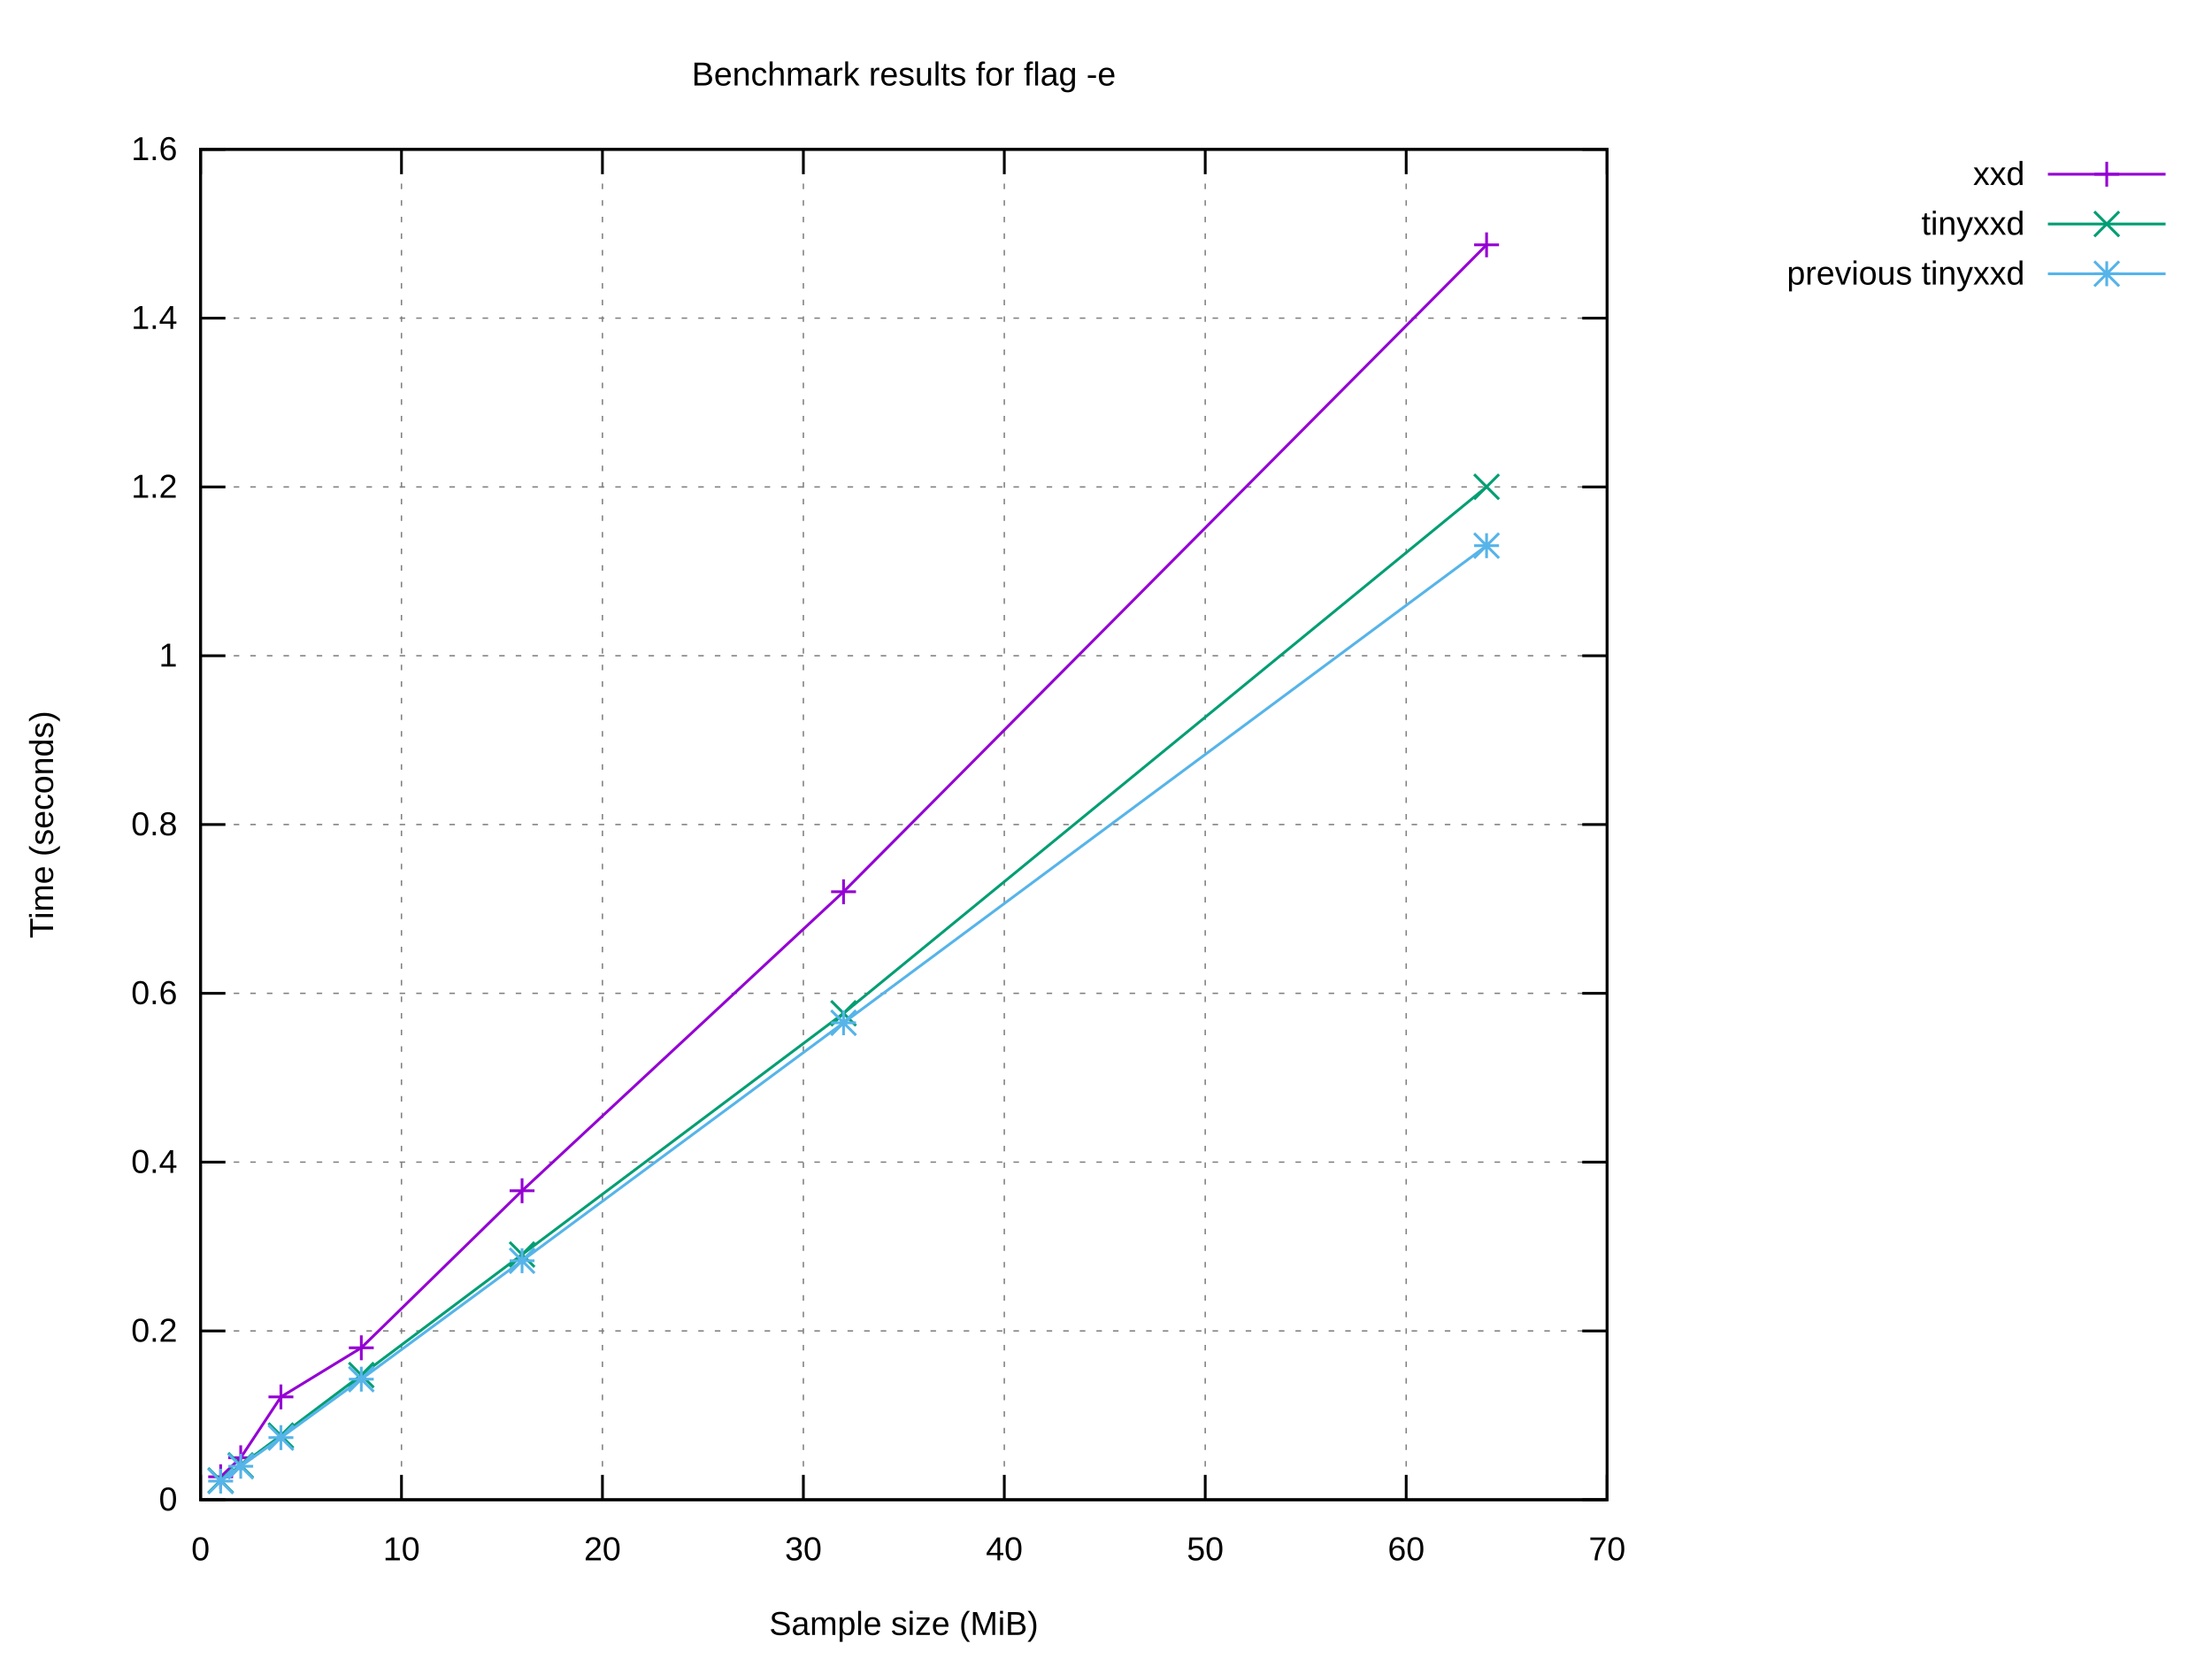
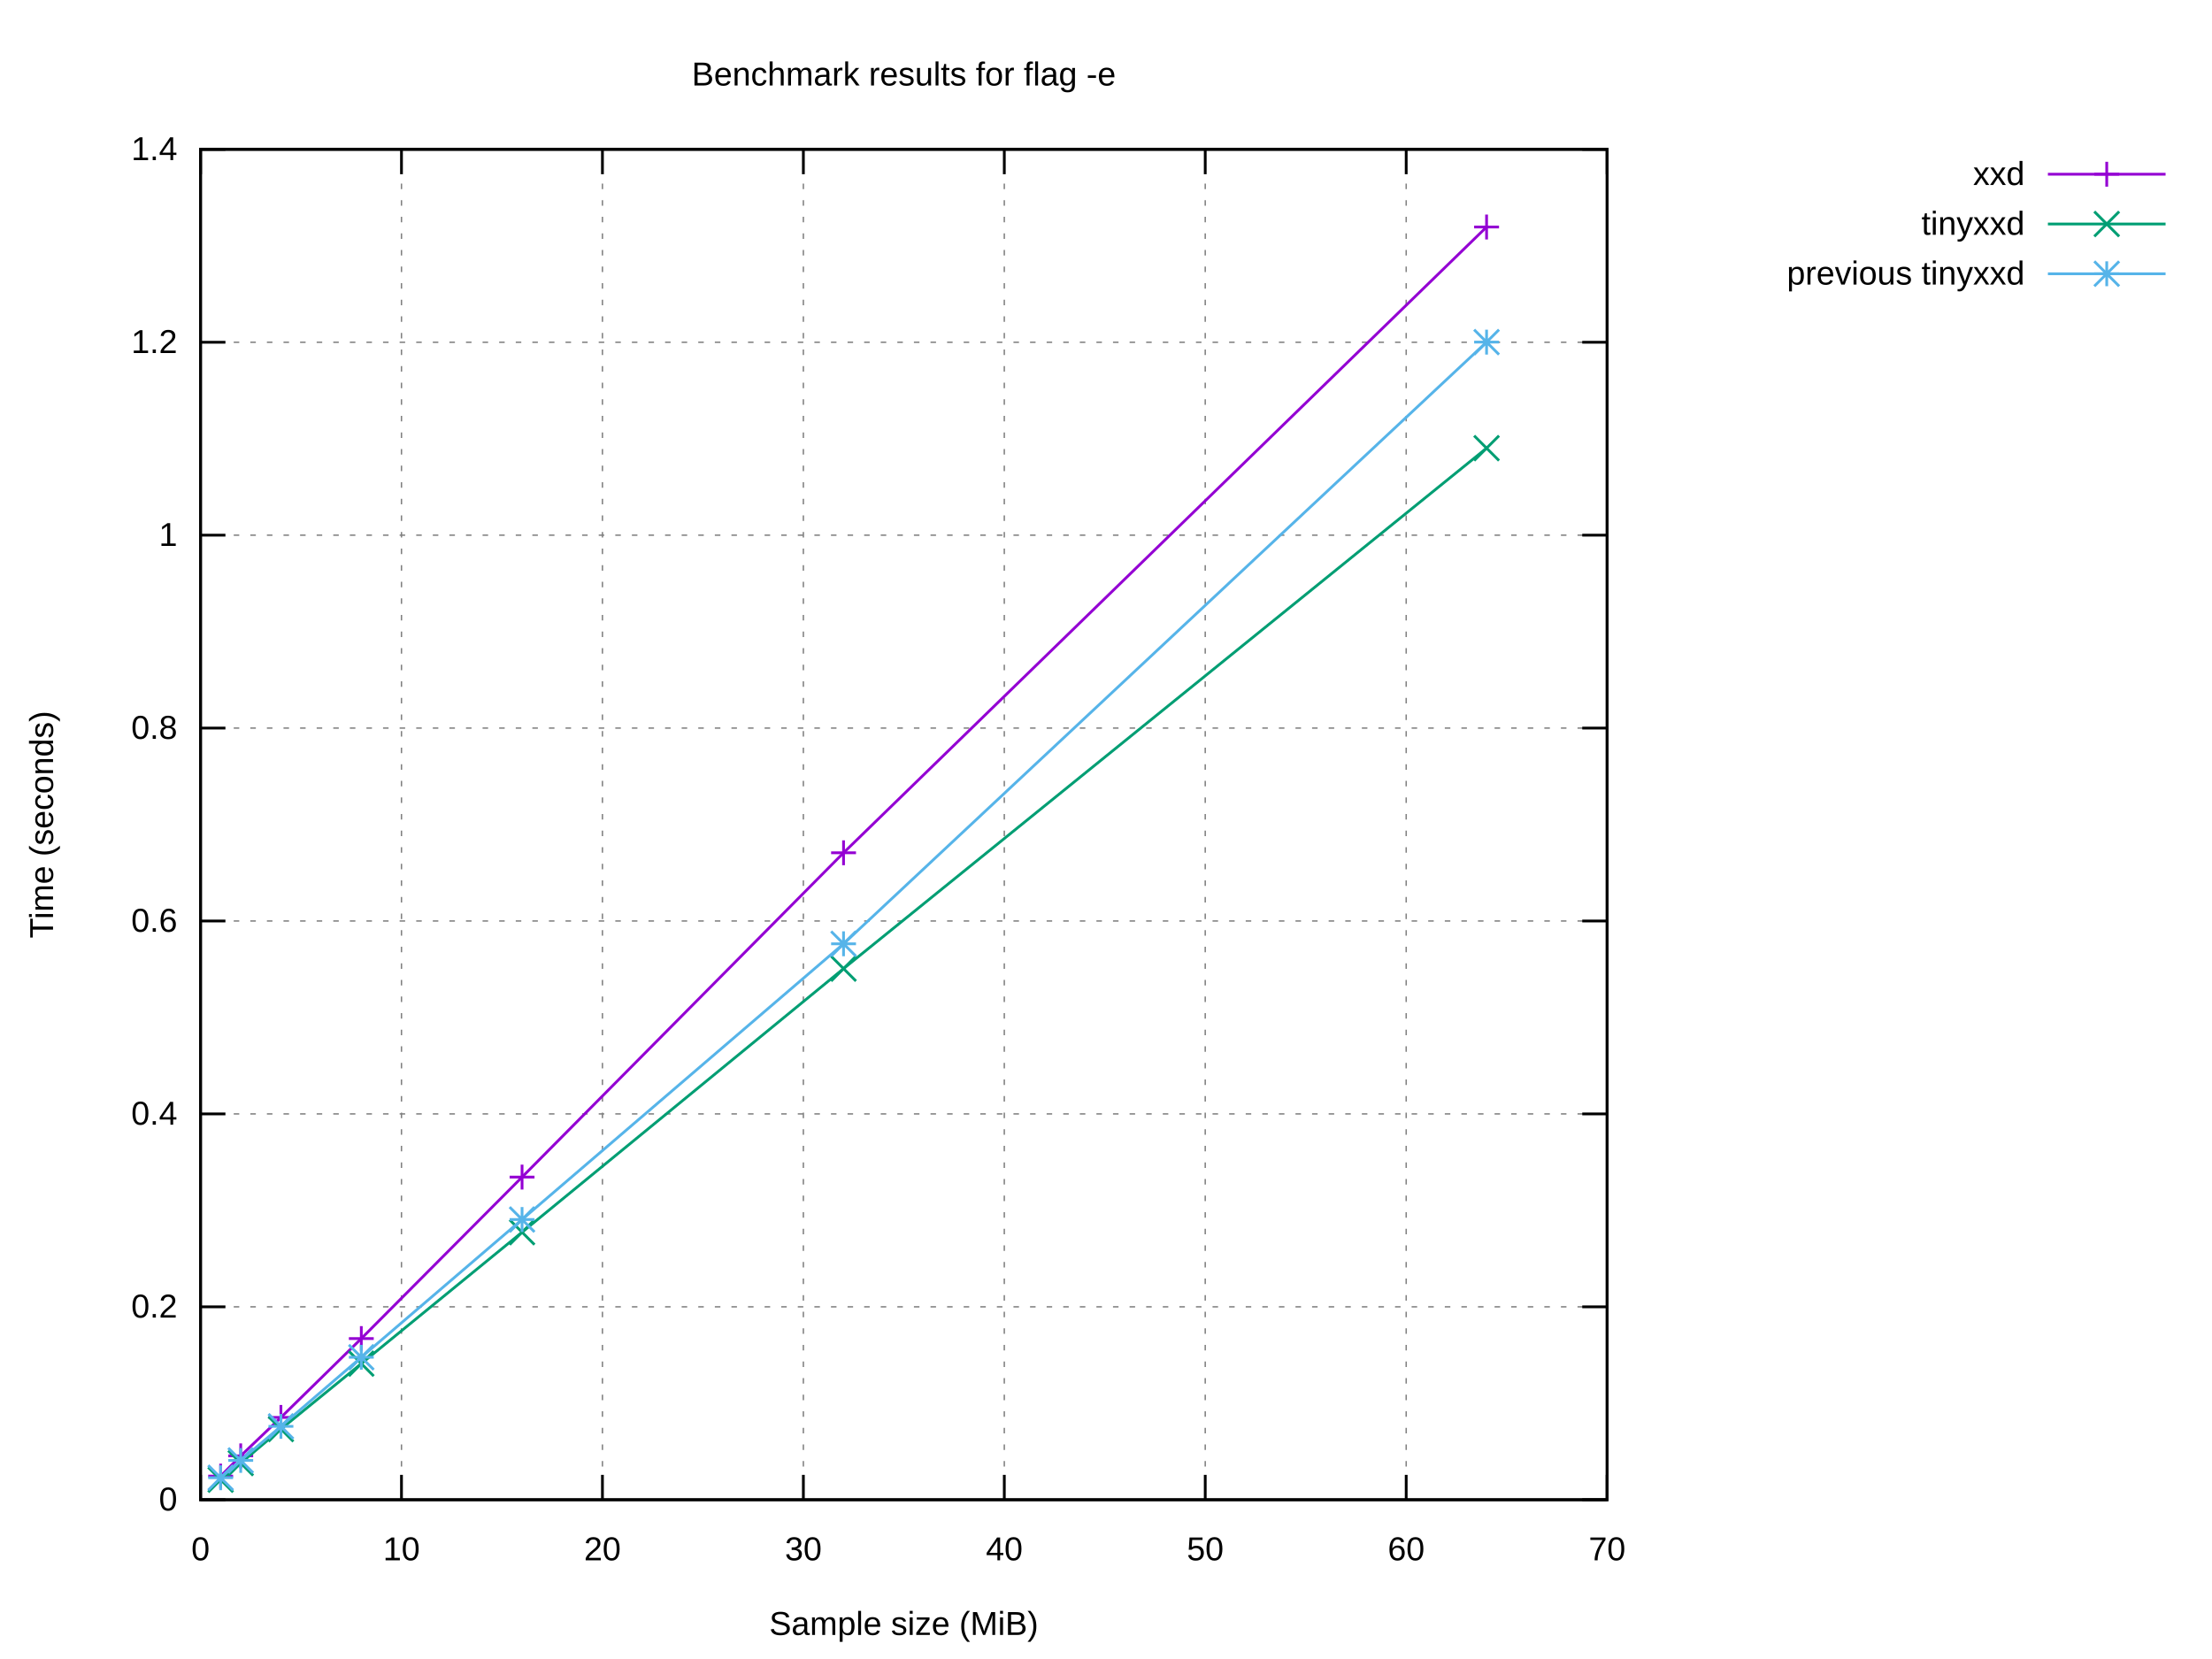
<svg xmlns="http://www.w3.org/2000/svg" xmlns:xlink="http://www.w3.org/1999/xlink" width="800" height="600" viewBox="0 0 800 600">
  <g id="gnuplot_canvas">
    <rect x="0" y="0" width="800" height="600" fill="#ffffff" />
    <defs>
      <circle id="gpDot" r="0.5" stroke-width="0.5" stroke="currentColor" />
      <path id="gpPt0" stroke-width="0.222" stroke="currentColor" d="M-1,0 h2 M0,-1 v2" />
      <path id="gpPt1" stroke-width="0.222" stroke="currentColor" d="M-1,-1 L1,1 M1,-1 L-1,1" />
      <path id="gpPt2" stroke-width="0.222" stroke="currentColor" d="M-1,0 L1,0 M0,-1 L0,1 M-1,-1 L1,1 M-1,1 L1,-1" />
      <rect id="gpPt3" stroke-width="0.222" stroke="currentColor" x="-1" y="-1" width="2" height="2" />
      <rect id="gpPt4" stroke-width="0.222" stroke="currentColor" fill="currentColor" x="-1" y="-1" width="2" height="2" />
      <circle id="gpPt5" stroke-width="0.222" stroke="currentColor" cx="0" cy="0" r="1" />
      <use xlink:href="#gpPt5" id="gpPt6" fill="currentColor" stroke="none" />
      <path id="gpPt7" stroke-width="0.222" stroke="currentColor" d="M0,-1.33 L-1.33,0.67 L1.33,0.67 z" />
      <use xlink:href="#gpPt7" id="gpPt8" fill="currentColor" stroke="none" />
      <use xlink:href="#gpPt7" id="gpPt9" stroke="currentColor" transform="rotate(180)" />
      <use xlink:href="#gpPt9" id="gpPt10" fill="currentColor" stroke="none" />
      <use xlink:href="#gpPt3" id="gpPt11" stroke="currentColor" transform="rotate(45)" />
      <use xlink:href="#gpPt11" id="gpPt12" fill="currentColor" stroke="none" />
      <path id="gpPt13" stroke-width="0.222" stroke="currentColor" d="M0,1.330 L1.265,0.411 L0.782,-1.067 L-0.782,-1.076 L-1.265,0.411 z" />
      <use xlink:href="#gpPt13" id="gpPt14" fill="currentColor" stroke="none" />
      <filter id="textbox" filterUnits="objectBoundingBox" x="0" y="0" height="1" width="1">
        <feFlood flood-color="#FFFFFF" flood-opacity="1" result="bgnd" />
        <feComposite in="SourceGraphic" in2="bgnd" operator="atop" />
      </filter>
      <filter id="greybox" filterUnits="objectBoundingBox" x="0" y="0" height="1" width="1">
        <feFlood flood-color="lightgrey" flood-opacity="1" result="grey" />
        <feComposite in="SourceGraphic" in2="grey" operator="atop" />
      </filter>
    </defs>
    <g fill="none" color="#FFFFFF" stroke="currentColor" stroke-width="1.00" stroke-linecap="butt" stroke-linejoin="miter">
</g>
    <g fill="none" color="black" stroke="currentColor" stroke-width="1.00" stroke-linecap="butt" stroke-linejoin="miter">
</g>
    <g fill="none" color="black" stroke="black" stroke-width="0.50" stroke-linecap="butt" stroke-linejoin="miter">
</g>
    <g fill="none" color="gray" stroke="currentColor" stroke-width="0.50" stroke-linecap="butt" stroke-linejoin="miter">
      <path stroke="gray" stroke-dasharray="2,4" class="gridline" d="M72.53,542.40 L581.24,542.40  " />
    </g>
    <g fill="none" color="gray" stroke="gray" stroke-width="1.00" stroke-linecap="butt" stroke-linejoin="miter">
</g>
    <g fill="none" color="black" stroke="currentColor" stroke-width="1.00" stroke-linecap="butt" stroke-linejoin="miter">
      <path stroke="black" d="M72.53,542.40 L81.53,542.40 M581.24,542.40 L572.24,542.40  " />
      <g transform="translate(64.14,546.30)" stroke="none" fill="black" font-family="Arial" font-size="12.00" text-anchor="end">
        <text>
          <tspan font-family="Arial"> 0</tspan>
        </text>
      </g>
    </g>
    <g fill="none" color="black" stroke="currentColor" stroke-width="1.00" stroke-linecap="butt" stroke-linejoin="miter">
</g>
    <g fill="none" color="black" stroke="black" stroke-width="0.50" stroke-linecap="butt" stroke-linejoin="miter">
</g>
    <g fill="none" color="gray" stroke="currentColor" stroke-width="0.50" stroke-linecap="butt" stroke-linejoin="miter">
-       <path stroke="gray" stroke-dasharray="2,4" class="gridline" d="M72.53,481.35 L581.24,481.35  " />
-     </g>
-     <g fill="none" color="gray" stroke="gray" stroke-width="1.00" stroke-linecap="butt" stroke-linejoin="miter">
- </g>
-     <g fill="none" color="black" stroke="currentColor" stroke-width="1.00" stroke-linecap="butt" stroke-linejoin="miter">
-       <path stroke="black" d="M72.53,481.35 L81.53,481.35 M581.24,481.35 L572.24,481.35  " />
-       <g transform="translate(64.14,485.25)" stroke="none" fill="black" font-family="Arial" font-size="12.00" text-anchor="end">
+       <path stroke="gray" stroke-dasharray="2,4" class="gridline" d="M72.53,472.63 L581.24,472.63  " />
+     </g>
+     <g fill="none" color="gray" stroke="gray" stroke-width="1.00" stroke-linecap="butt" stroke-linejoin="miter">
+ </g>
+     <g fill="none" color="black" stroke="currentColor" stroke-width="1.00" stroke-linecap="butt" stroke-linejoin="miter">
+       <path stroke="black" d="M72.53,472.63 L81.53,472.63 M581.24,472.63 L572.24,472.63  " />
+       <g transform="translate(64.14,476.53)" stroke="none" fill="black" font-family="Arial" font-size="12.00" text-anchor="end">
        <text>
          <tspan font-family="Arial"> 0.2</tspan>
        </text>
      </g>
    </g>
    <g fill="none" color="black" stroke="currentColor" stroke-width="1.00" stroke-linecap="butt" stroke-linejoin="miter">
</g>
    <g fill="none" color="black" stroke="black" stroke-width="0.50" stroke-linecap="butt" stroke-linejoin="miter">
</g>
    <g fill="none" color="gray" stroke="currentColor" stroke-width="0.50" stroke-linecap="butt" stroke-linejoin="miter">
-       <path stroke="gray" stroke-dasharray="2,4" class="gridline" d="M72.53,420.30 L581.24,420.30  " />
-     </g>
-     <g fill="none" color="gray" stroke="gray" stroke-width="1.00" stroke-linecap="butt" stroke-linejoin="miter">
- </g>
-     <g fill="none" color="black" stroke="currentColor" stroke-width="1.00" stroke-linecap="butt" stroke-linejoin="miter">
-       <path stroke="black" d="M72.53,420.30 L81.53,420.30 M581.24,420.30 L572.24,420.30  " />
-       <g transform="translate(64.14,424.20)" stroke="none" fill="black" font-family="Arial" font-size="12.00" text-anchor="end">
+       <path stroke="gray" stroke-dasharray="2,4" class="gridline" d="M72.53,402.86 L581.24,402.86  " />
+     </g>
+     <g fill="none" color="gray" stroke="gray" stroke-width="1.00" stroke-linecap="butt" stroke-linejoin="miter">
+ </g>
+     <g fill="none" color="black" stroke="currentColor" stroke-width="1.00" stroke-linecap="butt" stroke-linejoin="miter">
+       <path stroke="black" d="M72.53,402.86 L81.53,402.86 M581.24,402.86 L572.24,402.86  " />
+       <g transform="translate(64.14,406.76)" stroke="none" fill="black" font-family="Arial" font-size="12.00" text-anchor="end">
        <text>
          <tspan font-family="Arial"> 0.4</tspan>
        </text>
      </g>
    </g>
    <g fill="none" color="black" stroke="currentColor" stroke-width="1.00" stroke-linecap="butt" stroke-linejoin="miter">
</g>
    <g fill="none" color="black" stroke="black" stroke-width="0.50" stroke-linecap="butt" stroke-linejoin="miter">
</g>
    <g fill="none" color="gray" stroke="currentColor" stroke-width="0.50" stroke-linecap="butt" stroke-linejoin="miter">
-       <path stroke="gray" stroke-dasharray="2,4" class="gridline" d="M72.53,359.25 L581.24,359.25  " />
-     </g>
-     <g fill="none" color="gray" stroke="gray" stroke-width="1.00" stroke-linecap="butt" stroke-linejoin="miter">
- </g>
-     <g fill="none" color="black" stroke="currentColor" stroke-width="1.00" stroke-linecap="butt" stroke-linejoin="miter">
-       <path stroke="black" d="M72.53,359.25 L81.53,359.25 M581.24,359.25 L572.24,359.25  " />
-       <g transform="translate(64.14,363.15)" stroke="none" fill="black" font-family="Arial" font-size="12.00" text-anchor="end">
+       <path stroke="gray" stroke-dasharray="2,4" class="gridline" d="M72.53,333.09 L581.24,333.09  " />
+     </g>
+     <g fill="none" color="gray" stroke="gray" stroke-width="1.00" stroke-linecap="butt" stroke-linejoin="miter">
+ </g>
+     <g fill="none" color="black" stroke="currentColor" stroke-width="1.00" stroke-linecap="butt" stroke-linejoin="miter">
+       <path stroke="black" d="M72.53,333.09 L81.53,333.09 M581.24,333.09 L572.24,333.09  " />
+       <g transform="translate(64.14,336.99)" stroke="none" fill="black" font-family="Arial" font-size="12.00" text-anchor="end">
        <text>
          <tspan font-family="Arial"> 0.6</tspan>
        </text>
      </g>
    </g>
    <g fill="none" color="black" stroke="currentColor" stroke-width="1.00" stroke-linecap="butt" stroke-linejoin="miter">
</g>
    <g fill="none" color="black" stroke="black" stroke-width="0.50" stroke-linecap="butt" stroke-linejoin="miter">
</g>
    <g fill="none" color="gray" stroke="currentColor" stroke-width="0.50" stroke-linecap="butt" stroke-linejoin="miter">
-       <path stroke="gray" stroke-dasharray="2,4" class="gridline" d="M72.53,298.20 L581.24,298.20  " />
-     </g>
-     <g fill="none" color="gray" stroke="gray" stroke-width="1.00" stroke-linecap="butt" stroke-linejoin="miter">
- </g>
-     <g fill="none" color="black" stroke="currentColor" stroke-width="1.00" stroke-linecap="butt" stroke-linejoin="miter">
-       <path stroke="black" d="M72.53,298.20 L81.53,298.20 M581.24,298.20 L572.24,298.20  " />
-       <g transform="translate(64.14,302.10)" stroke="none" fill="black" font-family="Arial" font-size="12.00" text-anchor="end">
+       <path stroke="gray" stroke-dasharray="2,4" class="gridline" d="M72.53,263.32 L581.24,263.32  " />
+     </g>
+     <g fill="none" color="gray" stroke="gray" stroke-width="1.00" stroke-linecap="butt" stroke-linejoin="miter">
+ </g>
+     <g fill="none" color="black" stroke="currentColor" stroke-width="1.00" stroke-linecap="butt" stroke-linejoin="miter">
+       <path stroke="black" d="M72.53,263.32 L81.53,263.32 M581.24,263.32 L572.24,263.32  " />
+       <g transform="translate(64.14,267.22)" stroke="none" fill="black" font-family="Arial" font-size="12.00" text-anchor="end">
        <text>
          <tspan font-family="Arial"> 0.8</tspan>
        </text>
      </g>
    </g>
    <g fill="none" color="black" stroke="currentColor" stroke-width="1.00" stroke-linecap="butt" stroke-linejoin="miter">
</g>
    <g fill="none" color="black" stroke="black" stroke-width="0.50" stroke-linecap="butt" stroke-linejoin="miter">
</g>
    <g fill="none" color="gray" stroke="currentColor" stroke-width="0.50" stroke-linecap="butt" stroke-linejoin="miter">
-       <path stroke="gray" stroke-dasharray="2,4" class="gridline" d="M72.53,237.16 L581.24,237.16  " />
-     </g>
-     <g fill="none" color="gray" stroke="gray" stroke-width="1.00" stroke-linecap="butt" stroke-linejoin="miter">
- </g>
-     <g fill="none" color="black" stroke="currentColor" stroke-width="1.00" stroke-linecap="butt" stroke-linejoin="miter">
-       <path stroke="black" d="M72.53,237.16 L81.53,237.16 M581.24,237.16 L572.24,237.16  " />
-       <g transform="translate(64.14,241.06)" stroke="none" fill="black" font-family="Arial" font-size="12.00" text-anchor="end">
+       <path stroke="gray" stroke-dasharray="2,4" class="gridline" d="M72.53,193.55 L581.24,193.55  " />
+     </g>
+     <g fill="none" color="gray" stroke="gray" stroke-width="1.00" stroke-linecap="butt" stroke-linejoin="miter">
+ </g>
+     <g fill="none" color="black" stroke="currentColor" stroke-width="1.00" stroke-linecap="butt" stroke-linejoin="miter">
+       <path stroke="black" d="M72.53,193.55 L81.53,193.55 M581.24,193.55 L572.24,193.55  " />
+       <g transform="translate(64.14,197.45)" stroke="none" fill="black" font-family="Arial" font-size="12.00" text-anchor="end">
        <text>
          <tspan font-family="Arial"> 1</tspan>
        </text>
      </g>
    </g>
    <g fill="none" color="black" stroke="currentColor" stroke-width="1.00" stroke-linecap="butt" stroke-linejoin="miter">
</g>
    <g fill="none" color="black" stroke="black" stroke-width="0.50" stroke-linecap="butt" stroke-linejoin="miter">
</g>
    <g fill="none" color="gray" stroke="currentColor" stroke-width="0.50" stroke-linecap="butt" stroke-linejoin="miter">
-       <path stroke="gray" stroke-dasharray="2,4" class="gridline" d="M72.53,176.11 L581.24,176.11  " />
-     </g>
-     <g fill="none" color="gray" stroke="gray" stroke-width="1.00" stroke-linecap="butt" stroke-linejoin="miter">
- </g>
-     <g fill="none" color="black" stroke="currentColor" stroke-width="1.00" stroke-linecap="butt" stroke-linejoin="miter">
-       <path stroke="black" d="M72.53,176.11 L81.53,176.11 M581.24,176.11 L572.24,176.11  " />
-       <g transform="translate(64.14,180.01)" stroke="none" fill="black" font-family="Arial" font-size="12.00" text-anchor="end">
+       <path stroke="gray" stroke-dasharray="2,4" class="gridline" d="M72.53,123.78 L581.24,123.78  " />
+     </g>
+     <g fill="none" color="gray" stroke="gray" stroke-width="1.00" stroke-linecap="butt" stroke-linejoin="miter">
+ </g>
+     <g fill="none" color="black" stroke="currentColor" stroke-width="1.00" stroke-linecap="butt" stroke-linejoin="miter">
+       <path stroke="black" d="M72.53,123.78 L81.53,123.78 M581.24,123.78 L572.24,123.78  " />
+       <g transform="translate(64.14,127.68)" stroke="none" fill="black" font-family="Arial" font-size="12.00" text-anchor="end">
        <text>
          <tspan font-family="Arial"> 1.2</tspan>
-         </text>
-       </g>
-     </g>
-     <g fill="none" color="black" stroke="currentColor" stroke-width="1.00" stroke-linecap="butt" stroke-linejoin="miter">
- </g>
-     <g fill="none" color="black" stroke="black" stroke-width="0.50" stroke-linecap="butt" stroke-linejoin="miter">
- </g>
-     <g fill="none" color="gray" stroke="currentColor" stroke-width="0.50" stroke-linecap="butt" stroke-linejoin="miter">
-       <path stroke="gray" stroke-dasharray="2,4" class="gridline" d="M72.53,115.06 L581.24,115.06  " />
-     </g>
-     <g fill="none" color="gray" stroke="gray" stroke-width="1.00" stroke-linecap="butt" stroke-linejoin="miter">
- </g>
-     <g fill="none" color="black" stroke="currentColor" stroke-width="1.00" stroke-linecap="butt" stroke-linejoin="miter">
-       <path stroke="black" d="M72.53,115.06 L81.53,115.06 M581.24,115.06 L572.24,115.06  " />
-       <g transform="translate(64.14,118.96)" stroke="none" fill="black" font-family="Arial" font-size="12.00" text-anchor="end">
-         <text>
-           <tspan font-family="Arial"> 1.4</tspan>
        </text>
      </g>
    </g>
    <g fill="none" color="black" stroke="currentColor" stroke-width="1.00" stroke-linecap="butt" stroke-linejoin="miter">
</g>
    <g fill="none" color="black" stroke="black" stroke-width="0.50" stroke-linecap="butt" stroke-linejoin="miter">
</g>
    <g fill="none" color="gray" stroke="currentColor" stroke-width="0.50" stroke-linecap="butt" stroke-linejoin="miter">
      <path stroke="gray" stroke-dasharray="2,4" class="gridline" d="M72.53,54.01 L581.24,54.01  " />
    </g>
    <g fill="none" color="gray" stroke="gray" stroke-width="1.00" stroke-linecap="butt" stroke-linejoin="miter">
</g>
    <g fill="none" color="black" stroke="currentColor" stroke-width="1.00" stroke-linecap="butt" stroke-linejoin="miter">
      <path stroke="black" d="M72.53,54.01 L81.53,54.01 M581.24,54.01 L572.24,54.01  " />
      <g transform="translate(64.14,57.91)" stroke="none" fill="black" font-family="Arial" font-size="12.00" text-anchor="end">
        <text>
-           <tspan font-family="Arial"> 1.6</tspan>
+           <tspan font-family="Arial"> 1.4</tspan>
        </text>
      </g>
    </g>
    <g fill="none" color="black" stroke="currentColor" stroke-width="1.00" stroke-linecap="butt" stroke-linejoin="miter">
</g>
    <g fill="none" color="black" stroke="black" stroke-width="0.50" stroke-linecap="butt" stroke-linejoin="miter">
</g>
    <g fill="none" color="gray" stroke="currentColor" stroke-width="0.50" stroke-linecap="butt" stroke-linejoin="miter">
      <path stroke="gray" stroke-dasharray="2,4" class="gridline" d="M72.53,542.40 L72.53,54.01  " />
    </g>
    <g fill="none" color="gray" stroke="gray" stroke-width="1.00" stroke-linecap="butt" stroke-linejoin="miter">
</g>
    <g fill="none" color="black" stroke="currentColor" stroke-width="1.00" stroke-linecap="butt" stroke-linejoin="miter">
      <path stroke="black" d="M72.53,542.40 L72.53,533.40 M72.53,54.01 L72.53,63.01  " />
      <g transform="translate(72.53,564.30)" stroke="none" fill="black" font-family="Arial" font-size="12.00" text-anchor="middle">
        <text>
          <tspan font-family="Arial"> 0</tspan>
        </text>
      </g>
    </g>
    <g fill="none" color="black" stroke="currentColor" stroke-width="1.00" stroke-linecap="butt" stroke-linejoin="miter">
</g>
    <g fill="none" color="black" stroke="black" stroke-width="0.50" stroke-linecap="butt" stroke-linejoin="miter">
</g>
    <g fill="none" color="gray" stroke="currentColor" stroke-width="0.50" stroke-linecap="butt" stroke-linejoin="miter">
      <path stroke="gray" stroke-dasharray="2,4" class="gridline" d="M145.20,542.40 L145.20,54.01  " />
    </g>
    <g fill="none" color="gray" stroke="gray" stroke-width="1.00" stroke-linecap="butt" stroke-linejoin="miter">
</g>
    <g fill="none" color="black" stroke="currentColor" stroke-width="1.00" stroke-linecap="butt" stroke-linejoin="miter">
      <path stroke="black" d="M145.20,542.40 L145.20,533.40 M145.20,54.01 L145.20,63.01  " />
      <g transform="translate(145.20,564.30)" stroke="none" fill="black" font-family="Arial" font-size="12.00" text-anchor="middle">
        <text>
          <tspan font-family="Arial"> 10</tspan>
        </text>
      </g>
    </g>
    <g fill="none" color="black" stroke="currentColor" stroke-width="1.00" stroke-linecap="butt" stroke-linejoin="miter">
</g>
    <g fill="none" color="black" stroke="black" stroke-width="0.50" stroke-linecap="butt" stroke-linejoin="miter">
</g>
    <g fill="none" color="gray" stroke="currentColor" stroke-width="0.50" stroke-linecap="butt" stroke-linejoin="miter">
      <path stroke="gray" stroke-dasharray="2,4" class="gridline" d="M217.88,542.40 L217.88,54.01  " />
    </g>
    <g fill="none" color="gray" stroke="gray" stroke-width="1.00" stroke-linecap="butt" stroke-linejoin="miter">
</g>
    <g fill="none" color="black" stroke="currentColor" stroke-width="1.00" stroke-linecap="butt" stroke-linejoin="miter">
      <path stroke="black" d="M217.88,542.40 L217.88,533.40 M217.88,54.01 L217.88,63.01  " />
      <g transform="translate(217.88,564.30)" stroke="none" fill="black" font-family="Arial" font-size="12.00" text-anchor="middle">
        <text>
          <tspan font-family="Arial"> 20</tspan>
        </text>
      </g>
    </g>
    <g fill="none" color="black" stroke="currentColor" stroke-width="1.00" stroke-linecap="butt" stroke-linejoin="miter">
</g>
    <g fill="none" color="black" stroke="black" stroke-width="0.50" stroke-linecap="butt" stroke-linejoin="miter">
</g>
    <g fill="none" color="gray" stroke="currentColor" stroke-width="0.50" stroke-linecap="butt" stroke-linejoin="miter">
      <path stroke="gray" stroke-dasharray="2,4" class="gridline" d="M290.55,542.40 L290.55,54.01  " />
    </g>
    <g fill="none" color="gray" stroke="gray" stroke-width="1.00" stroke-linecap="butt" stroke-linejoin="miter">
</g>
    <g fill="none" color="black" stroke="currentColor" stroke-width="1.00" stroke-linecap="butt" stroke-linejoin="miter">
      <path stroke="black" d="M290.55,542.40 L290.55,533.40 M290.55,54.01 L290.55,63.01  " />
      <g transform="translate(290.55,564.30)" stroke="none" fill="black" font-family="Arial" font-size="12.00" text-anchor="middle">
        <text>
          <tspan font-family="Arial"> 30</tspan>
        </text>
      </g>
    </g>
    <g fill="none" color="black" stroke="currentColor" stroke-width="1.00" stroke-linecap="butt" stroke-linejoin="miter">
</g>
    <g fill="none" color="black" stroke="black" stroke-width="0.50" stroke-linecap="butt" stroke-linejoin="miter">
</g>
    <g fill="none" color="gray" stroke="currentColor" stroke-width="0.50" stroke-linecap="butt" stroke-linejoin="miter">
      <path stroke="gray" stroke-dasharray="2,4" class="gridline" d="M363.22,542.40 L363.22,54.01  " />
    </g>
    <g fill="none" color="gray" stroke="gray" stroke-width="1.00" stroke-linecap="butt" stroke-linejoin="miter">
</g>
    <g fill="none" color="black" stroke="currentColor" stroke-width="1.00" stroke-linecap="butt" stroke-linejoin="miter">
      <path stroke="black" d="M363.22,542.40 L363.22,533.40 M363.22,54.01 L363.22,63.01  " />
      <g transform="translate(363.22,564.30)" stroke="none" fill="black" font-family="Arial" font-size="12.00" text-anchor="middle">
        <text>
          <tspan font-family="Arial"> 40</tspan>
        </text>
      </g>
    </g>
    <g fill="none" color="black" stroke="currentColor" stroke-width="1.00" stroke-linecap="butt" stroke-linejoin="miter">
</g>
    <g fill="none" color="black" stroke="black" stroke-width="0.50" stroke-linecap="butt" stroke-linejoin="miter">
</g>
    <g fill="none" color="gray" stroke="currentColor" stroke-width="0.50" stroke-linecap="butt" stroke-linejoin="miter">
      <path stroke="gray" stroke-dasharray="2,4" class="gridline" d="M435.89,542.40 L435.89,54.01  " />
    </g>
    <g fill="none" color="gray" stroke="gray" stroke-width="1.00" stroke-linecap="butt" stroke-linejoin="miter">
</g>
    <g fill="none" color="black" stroke="currentColor" stroke-width="1.00" stroke-linecap="butt" stroke-linejoin="miter">
      <path stroke="black" d="M435.89,542.40 L435.89,533.40 M435.89,54.01 L435.89,63.01  " />
      <g transform="translate(435.89,564.30)" stroke="none" fill="black" font-family="Arial" font-size="12.00" text-anchor="middle">
        <text>
          <tspan font-family="Arial"> 50</tspan>
        </text>
      </g>
    </g>
    <g fill="none" color="black" stroke="currentColor" stroke-width="1.00" stroke-linecap="butt" stroke-linejoin="miter">
</g>
    <g fill="none" color="black" stroke="black" stroke-width="0.50" stroke-linecap="butt" stroke-linejoin="miter">
</g>
    <g fill="none" color="gray" stroke="currentColor" stroke-width="0.50" stroke-linecap="butt" stroke-linejoin="miter">
      <path stroke="gray" stroke-dasharray="2,4" class="gridline" d="M508.57,542.40 L508.57,54.01  " />
    </g>
    <g fill="none" color="gray" stroke="gray" stroke-width="1.00" stroke-linecap="butt" stroke-linejoin="miter">
</g>
    <g fill="none" color="black" stroke="currentColor" stroke-width="1.00" stroke-linecap="butt" stroke-linejoin="miter">
      <path stroke="black" d="M508.57,542.40 L508.57,533.40 M508.57,54.01 L508.57,63.01  " />
      <g transform="translate(508.57,564.30)" stroke="none" fill="black" font-family="Arial" font-size="12.00" text-anchor="middle">
        <text>
          <tspan font-family="Arial"> 60</tspan>
        </text>
      </g>
    </g>
    <g fill="none" color="black" stroke="currentColor" stroke-width="1.00" stroke-linecap="butt" stroke-linejoin="miter">
</g>
    <g fill="none" color="black" stroke="black" stroke-width="0.50" stroke-linecap="butt" stroke-linejoin="miter">
</g>
    <g fill="none" color="gray" stroke="currentColor" stroke-width="0.50" stroke-linecap="butt" stroke-linejoin="miter">
      <path stroke="gray" stroke-dasharray="2,4" class="gridline" d="M581.24,542.40 L581.24,54.01  " />
    </g>
    <g fill="none" color="gray" stroke="gray" stroke-width="1.00" stroke-linecap="butt" stroke-linejoin="miter">
</g>
    <g fill="none" color="black" stroke="currentColor" stroke-width="1.00" stroke-linecap="butt" stroke-linejoin="miter">
      <path stroke="black" d="M581.24,542.40 L581.24,533.40 M581.24,54.01 L581.24,63.01  " />
      <g transform="translate(581.24,564.30)" stroke="none" fill="black" font-family="Arial" font-size="12.00" text-anchor="middle">
        <text>
          <tspan font-family="Arial"> 70</tspan>
        </text>
      </g>
    </g>
    <g fill="none" color="black" stroke="currentColor" stroke-width="1.00" stroke-linecap="butt" stroke-linejoin="miter">
</g>
    <g fill="none" color="black" stroke="currentColor" stroke-width="1.00" stroke-linecap="butt" stroke-linejoin="miter">
      <path stroke="black" d="M72.53,54.01 L72.53,542.40 L581.24,542.40 L581.24,54.01 L72.53,54.01 Z  " />
    </g>
    <g fill="none" color="black" stroke="currentColor" stroke-width="1.00" stroke-linecap="butt" stroke-linejoin="miter">
</g>
    <g id="gnuplot_plot_1">
      <g fill="none" color="black" stroke="currentColor" stroke-width="1.00" stroke-linecap="butt" stroke-linejoin="miter">
        <g transform="translate(732.26,66.91)" stroke="none" fill="black" font-family="Arial" font-size="12.00" text-anchor="end">
          <text>
            <tspan font-family="Arial">xxd</tspan>
          </text>
        </g>
      </g>
      <g fill="none" color="black" stroke="currentColor" stroke-width="1.00" stroke-linecap="butt" stroke-linejoin="miter">
-         <path stroke="rgb(148,   0, 211)" d="M740.65,63.01 L783.21,63.01 M537.64,88.55 L305.08,322.51 L188.81,430.65 L130.67,487.45 L101.60,505.21 L87.06,527.22   L79.80,534.11  " />
-         <use xlink:href="#gpPt0" transform="translate(537.64,88.55) scale(4.50)" color="rgb(148,   0, 211)" />
-         <use xlink:href="#gpPt0" transform="translate(305.08,322.51) scale(4.50)" color="rgb(148,   0, 211)" />
-         <use xlink:href="#gpPt0" transform="translate(188.81,430.65) scale(4.50)" color="rgb(148,   0, 211)" />
-         <use xlink:href="#gpPt0" transform="translate(130.67,487.45) scale(4.50)" color="rgb(148,   0, 211)" />
-         <use xlink:href="#gpPt0" transform="translate(101.60,505.21) scale(4.50)" color="rgb(148,   0, 211)" />
-         <use xlink:href="#gpPt0" transform="translate(87.06,527.22) scale(4.50)" color="rgb(148,   0, 211)" />
-         <use xlink:href="#gpPt0" transform="translate(79.80,534.11) scale(4.50)" color="rgb(148,   0, 211)" />
+         <path stroke="rgb(148,   0, 211)" d="M740.65,63.01 L783.21,63.01 M537.64,82.10 L305.08,308.42 L188.81,425.71 L130.67,484.11 L101.60,512.63 L87.06,526.53   L79.80,533.85  " />
+         <use xlink:href="#gpPt0" transform="translate(537.64,82.10) scale(4.50)" color="rgb(148,   0, 211)" />
+         <use xlink:href="#gpPt0" transform="translate(305.08,308.42) scale(4.50)" color="rgb(148,   0, 211)" />
+         <use xlink:href="#gpPt0" transform="translate(188.81,425.71) scale(4.50)" color="rgb(148,   0, 211)" />
+         <use xlink:href="#gpPt0" transform="translate(130.67,484.11) scale(4.50)" color="rgb(148,   0, 211)" />
+         <use xlink:href="#gpPt0" transform="translate(101.60,512.63) scale(4.50)" color="rgb(148,   0, 211)" />
+         <use xlink:href="#gpPt0" transform="translate(87.06,526.53) scale(4.50)" color="rgb(148,   0, 211)" />
+         <use xlink:href="#gpPt0" transform="translate(79.80,533.85) scale(4.50)" color="rgb(148,   0, 211)" />
        <use xlink:href="#gpPt0" transform="translate(761.93,63.01) scale(4.50)" color="rgb(148,   0, 211)" />
      </g>
    </g>
    <g id="gnuplot_plot_2">
      <g fill="none" color="black" stroke="currentColor" stroke-width="1.00" stroke-linecap="butt" stroke-linejoin="miter">
        <g transform="translate(732.26,84.91)" stroke="none" fill="black" font-family="Arial" font-size="12.00" text-anchor="end">
          <text>
            <tspan font-family="Arial">tinyxxd</tspan>
          </text>
        </g>
      </g>
      <g fill="none" color="black" stroke="currentColor" stroke-width="1.00" stroke-linecap="butt" stroke-linejoin="miter">
-         <path stroke="rgb(  0, 158, 115)" d="M740.65,81.01 L783.21,81.01 M537.64,176.06 L305.08,366.47 L188.81,453.72 L130.67,497.31 L101.60,519.18 L87.06,529.96   L79.80,535.43  " />
-         <use xlink:href="#gpPt1" transform="translate(537.64,176.06) scale(4.50)" color="rgb(  0, 158, 115)" />
-         <use xlink:href="#gpPt1" transform="translate(305.08,366.47) scale(4.50)" color="rgb(  0, 158, 115)" />
-         <use xlink:href="#gpPt1" transform="translate(188.81,453.72) scale(4.50)" color="rgb(  0, 158, 115)" />
-         <use xlink:href="#gpPt1" transform="translate(130.67,497.31) scale(4.50)" color="rgb(  0, 158, 115)" />
-         <use xlink:href="#gpPt1" transform="translate(101.60,519.18) scale(4.50)" color="rgb(  0, 158, 115)" />
-         <use xlink:href="#gpPt1" transform="translate(87.06,529.96) scale(4.50)" color="rgb(  0, 158, 115)" />
-         <use xlink:href="#gpPt1" transform="translate(79.80,535.43) scale(4.50)" color="rgb(  0, 158, 115)" />
+         <path stroke="rgb(  0, 158, 115)" d="M740.65,81.01 L783.21,81.01 M537.64,162.08 L305.08,350.32 L188.81,445.65 L130.67,493.18 L101.60,516.85 L87.06,529.15   L79.80,535.16  " />
+         <use xlink:href="#gpPt1" transform="translate(537.64,162.08) scale(4.50)" color="rgb(  0, 158, 115)" />
+         <use xlink:href="#gpPt1" transform="translate(305.08,350.32) scale(4.50)" color="rgb(  0, 158, 115)" />
+         <use xlink:href="#gpPt1" transform="translate(188.81,445.65) scale(4.50)" color="rgb(  0, 158, 115)" />
+         <use xlink:href="#gpPt1" transform="translate(130.67,493.18) scale(4.50)" color="rgb(  0, 158, 115)" />
+         <use xlink:href="#gpPt1" transform="translate(101.60,516.85) scale(4.50)" color="rgb(  0, 158, 115)" />
+         <use xlink:href="#gpPt1" transform="translate(87.06,529.15) scale(4.50)" color="rgb(  0, 158, 115)" />
+         <use xlink:href="#gpPt1" transform="translate(79.80,535.16) scale(4.50)" color="rgb(  0, 158, 115)" />
        <use xlink:href="#gpPt1" transform="translate(761.93,81.01) scale(4.50)" color="rgb(  0, 158, 115)" />
      </g>
    </g>
    <g id="gnuplot_plot_3">
      <g fill="none" color="black" stroke="currentColor" stroke-width="1.00" stroke-linecap="butt" stroke-linejoin="miter">
        <g transform="translate(732.26,102.91)" stroke="none" fill="black" font-family="Arial" font-size="12.00" text-anchor="end">
          <text>
            <tspan font-family="Arial">previous tinyxxd</tspan>
          </text>
        </g>
      </g>
      <g fill="none" color="black" stroke="currentColor" stroke-width="1.00" stroke-linecap="butt" stroke-linejoin="miter">
-         <path stroke="rgb( 86, 180, 233)" d="M740.65,99.01 L783.21,99.01 M537.64,197.35 L305.08,369.91 L188.81,455.96 L130.67,498.80 L101.60,519.93 L87.06,530.29   L79.80,535.67  " />
-         <use xlink:href="#gpPt2" transform="translate(537.64,197.35) scale(4.50)" color="rgb( 86, 180, 233)" />
-         <use xlink:href="#gpPt2" transform="translate(305.08,369.91) scale(4.50)" color="rgb( 86, 180, 233)" />
-         <use xlink:href="#gpPt2" transform="translate(188.81,455.96) scale(4.50)" color="rgb( 86, 180, 233)" />
-         <use xlink:href="#gpPt2" transform="translate(130.67,498.80) scale(4.50)" color="rgb( 86, 180, 233)" />
-         <use xlink:href="#gpPt2" transform="translate(101.60,519.93) scale(4.50)" color="rgb( 86, 180, 233)" />
-         <use xlink:href="#gpPt2" transform="translate(87.06,530.29) scale(4.50)" color="rgb( 86, 180, 233)" />
-         <use xlink:href="#gpPt2" transform="translate(79.80,535.67) scale(4.50)" color="rgb( 86, 180, 233)" />
+         <path stroke="rgb( 86, 180, 233)" d="M740.65,99.01 L783.21,99.01 M537.64,123.73 L305.08,341.34 L188.81,441.05 L130.67,490.87 L101.60,515.86 L87.06,528.18   L79.80,534.44  " />
+         <use xlink:href="#gpPt2" transform="translate(537.64,123.73) scale(4.50)" color="rgb( 86, 180, 233)" />
+         <use xlink:href="#gpPt2" transform="translate(305.08,341.34) scale(4.50)" color="rgb( 86, 180, 233)" />
+         <use xlink:href="#gpPt2" transform="translate(188.81,441.05) scale(4.50)" color="rgb( 86, 180, 233)" />
+         <use xlink:href="#gpPt2" transform="translate(130.67,490.87) scale(4.50)" color="rgb( 86, 180, 233)" />
+         <use xlink:href="#gpPt2" transform="translate(101.60,515.86) scale(4.50)" color="rgb( 86, 180, 233)" />
+         <use xlink:href="#gpPt2" transform="translate(87.06,528.18) scale(4.50)" color="rgb( 86, 180, 233)" />
+         <use xlink:href="#gpPt2" transform="translate(79.80,534.44) scale(4.50)" color="rgb( 86, 180, 233)" />
        <use xlink:href="#gpPt2" transform="translate(761.93,99.01) scale(4.50)" color="rgb( 86, 180, 233)" />
      </g>
    </g>
    <g fill="none" color="#FFFFFF" stroke="rgb( 86, 180, 233)" stroke-width="2.00" stroke-linecap="butt" stroke-linejoin="miter">
</g>
    <g fill="none" color="black" stroke="currentColor" stroke-width="2.00" stroke-linecap="butt" stroke-linejoin="miter">
</g>
    <g fill="none" color="black" stroke="black" stroke-width="1.00" stroke-linecap="butt" stroke-linejoin="miter">
</g>
    <g fill="none" color="black" stroke="currentColor" stroke-width="1.00" stroke-linecap="butt" stroke-linejoin="miter">
      <path stroke="black" d="M72.53,54.01 L72.53,542.40 L581.24,542.40 L581.24,54.01 L72.53,54.01 Z  " />
      <g transform="translate(19.18,298.21) rotate(270.00)" stroke="none" fill="black" font-family="Arial" font-size="12.00" text-anchor="middle">
        <text>
          <tspan font-family="Arial">Time (seconds)</tspan>
        </text>
      </g>
    </g>
    <g fill="none" color="black" stroke="currentColor" stroke-width="1.00" stroke-linecap="butt" stroke-linejoin="miter">
      <g transform="translate(326.88,591.30)" stroke="none" fill="black" font-family="Arial" font-size="12.00" text-anchor="middle">
        <text>
          <tspan font-family="Arial">Sample size (MiB)</tspan>
        </text>
      </g>
    </g>
    <g fill="none" color="black" stroke="currentColor" stroke-width="1.00" stroke-linecap="butt" stroke-linejoin="miter">
</g>
    <g fill="none" color="black" stroke="currentColor" stroke-width="1.00" stroke-linecap="butt" stroke-linejoin="miter">
      <g transform="translate(326.88,30.91)" stroke="none" fill="black" font-family="Arial" font-size="12.00" text-anchor="middle">
        <text>
          <tspan font-family="Arial">Benchmark results for flag -e</tspan>
        </text>
      </g>
    </g>
    <g fill="none" color="black" stroke="currentColor" stroke-width="1.00" stroke-linecap="butt" stroke-linejoin="miter">
</g>
  </g>
</svg>
